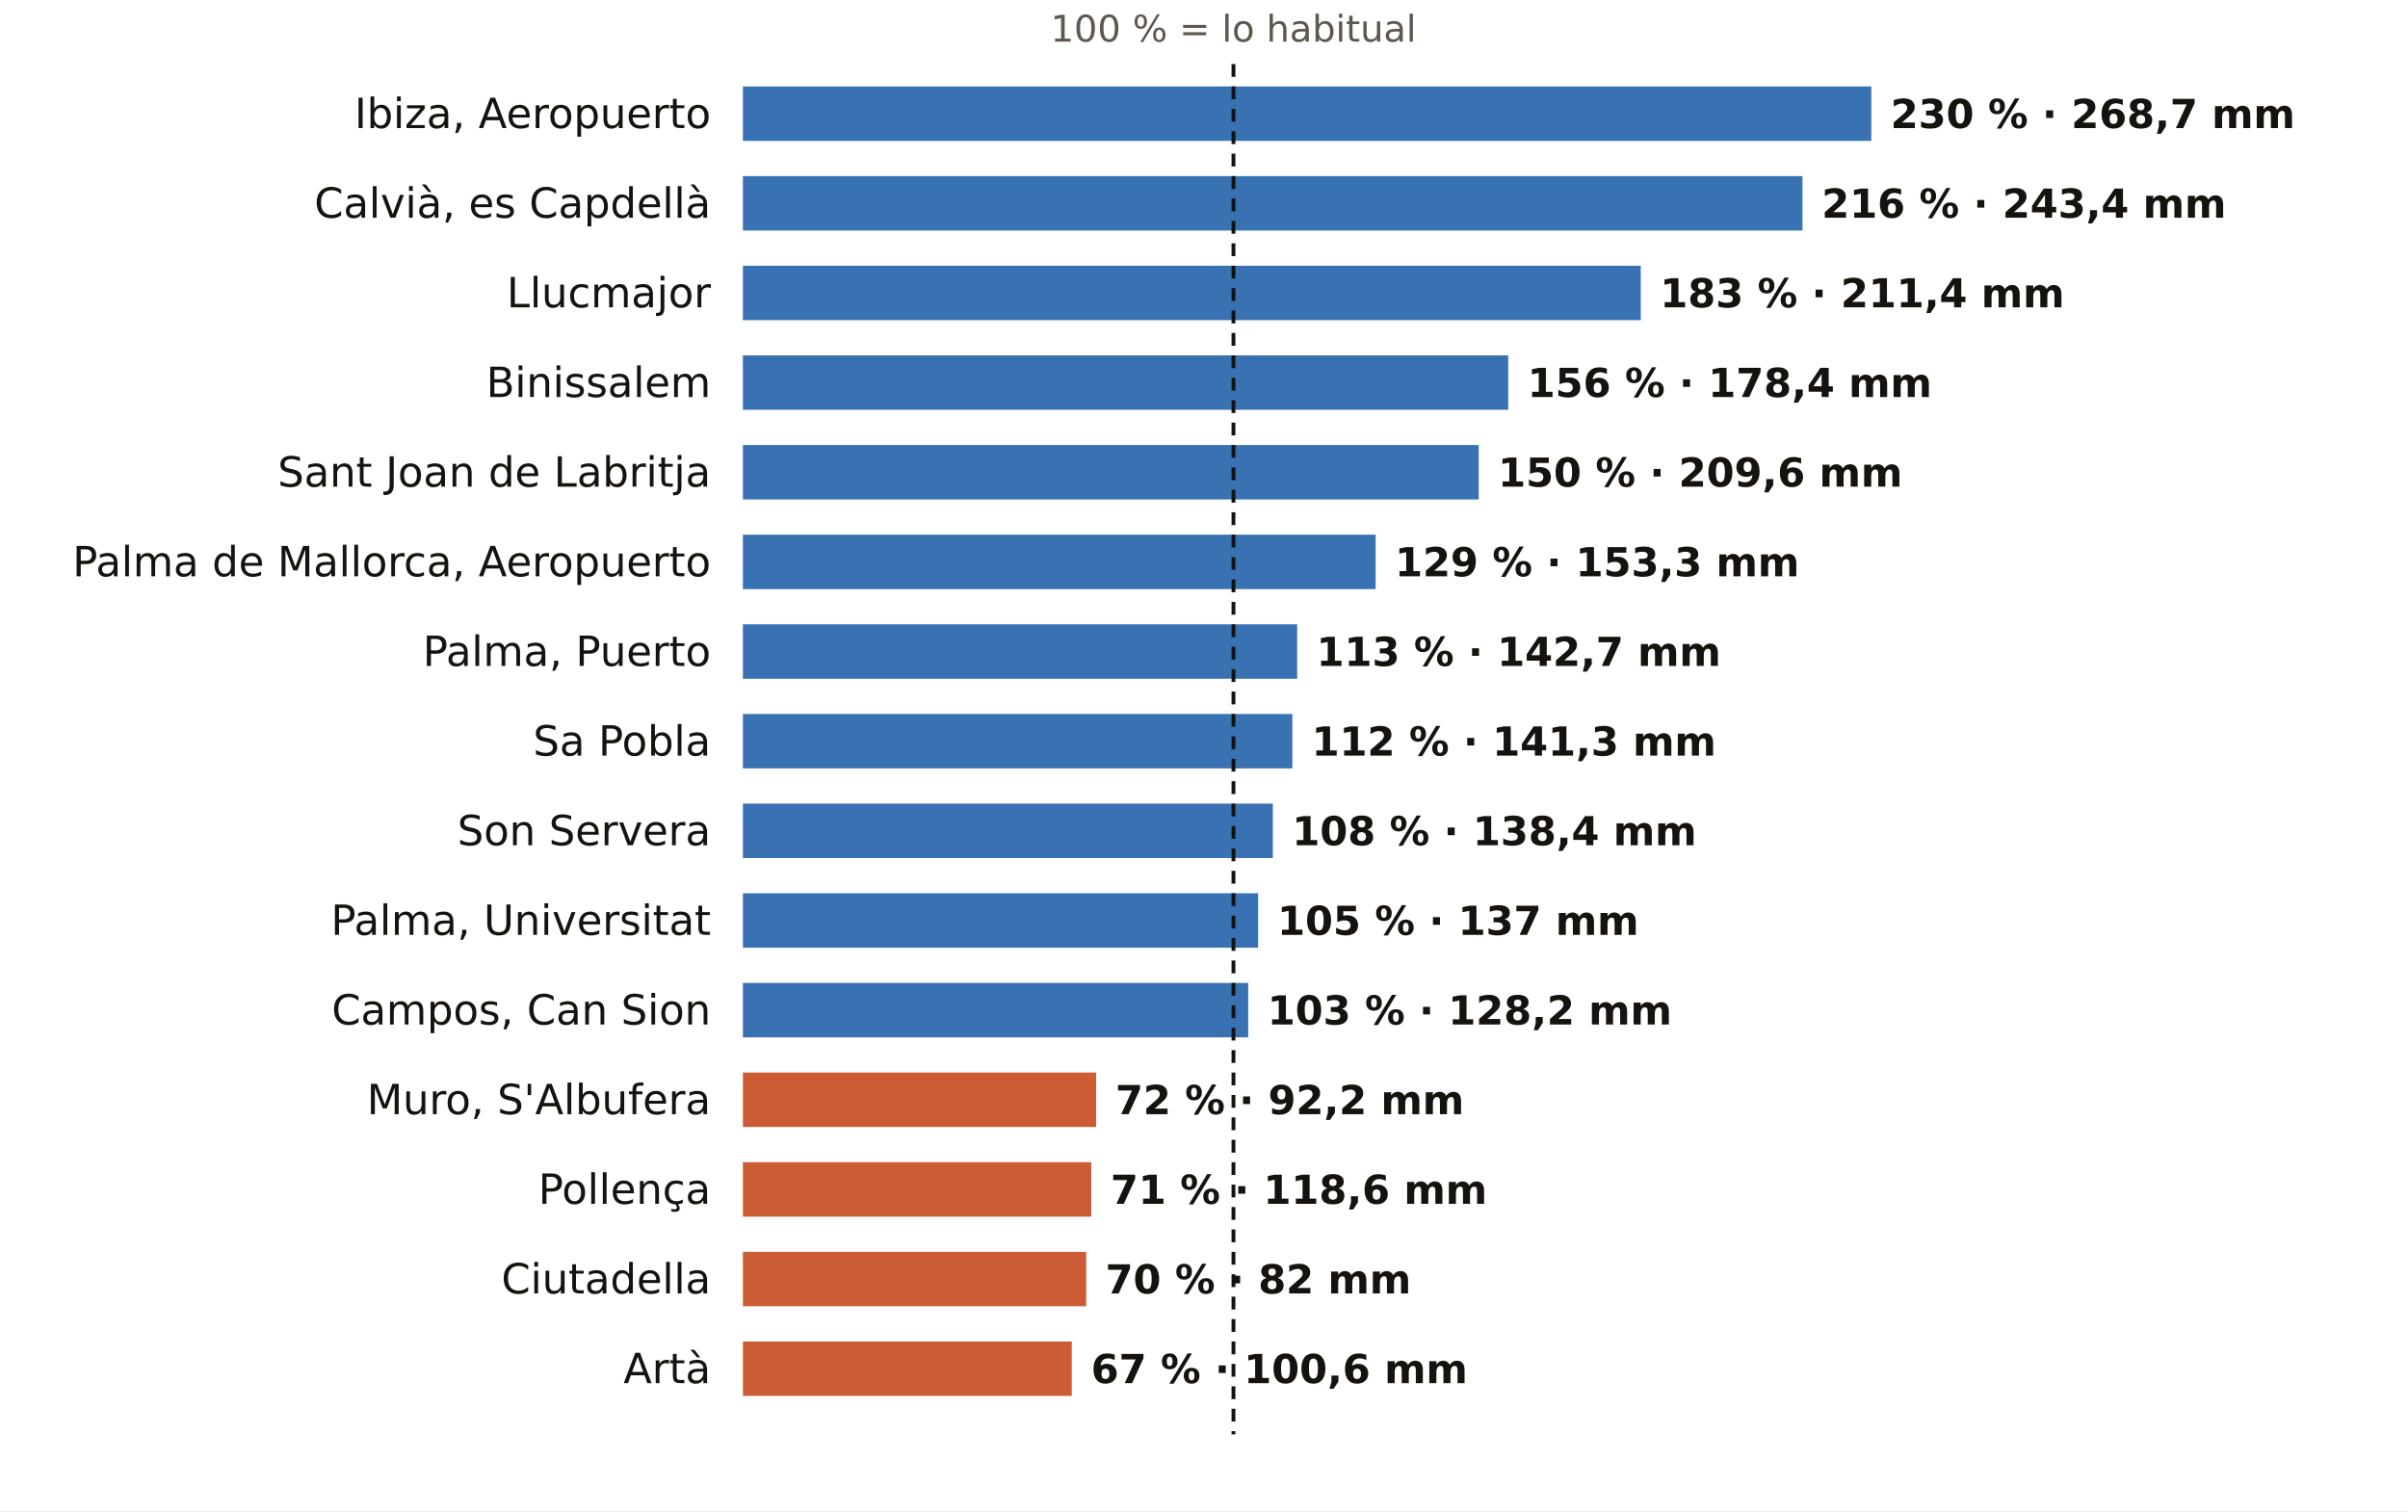
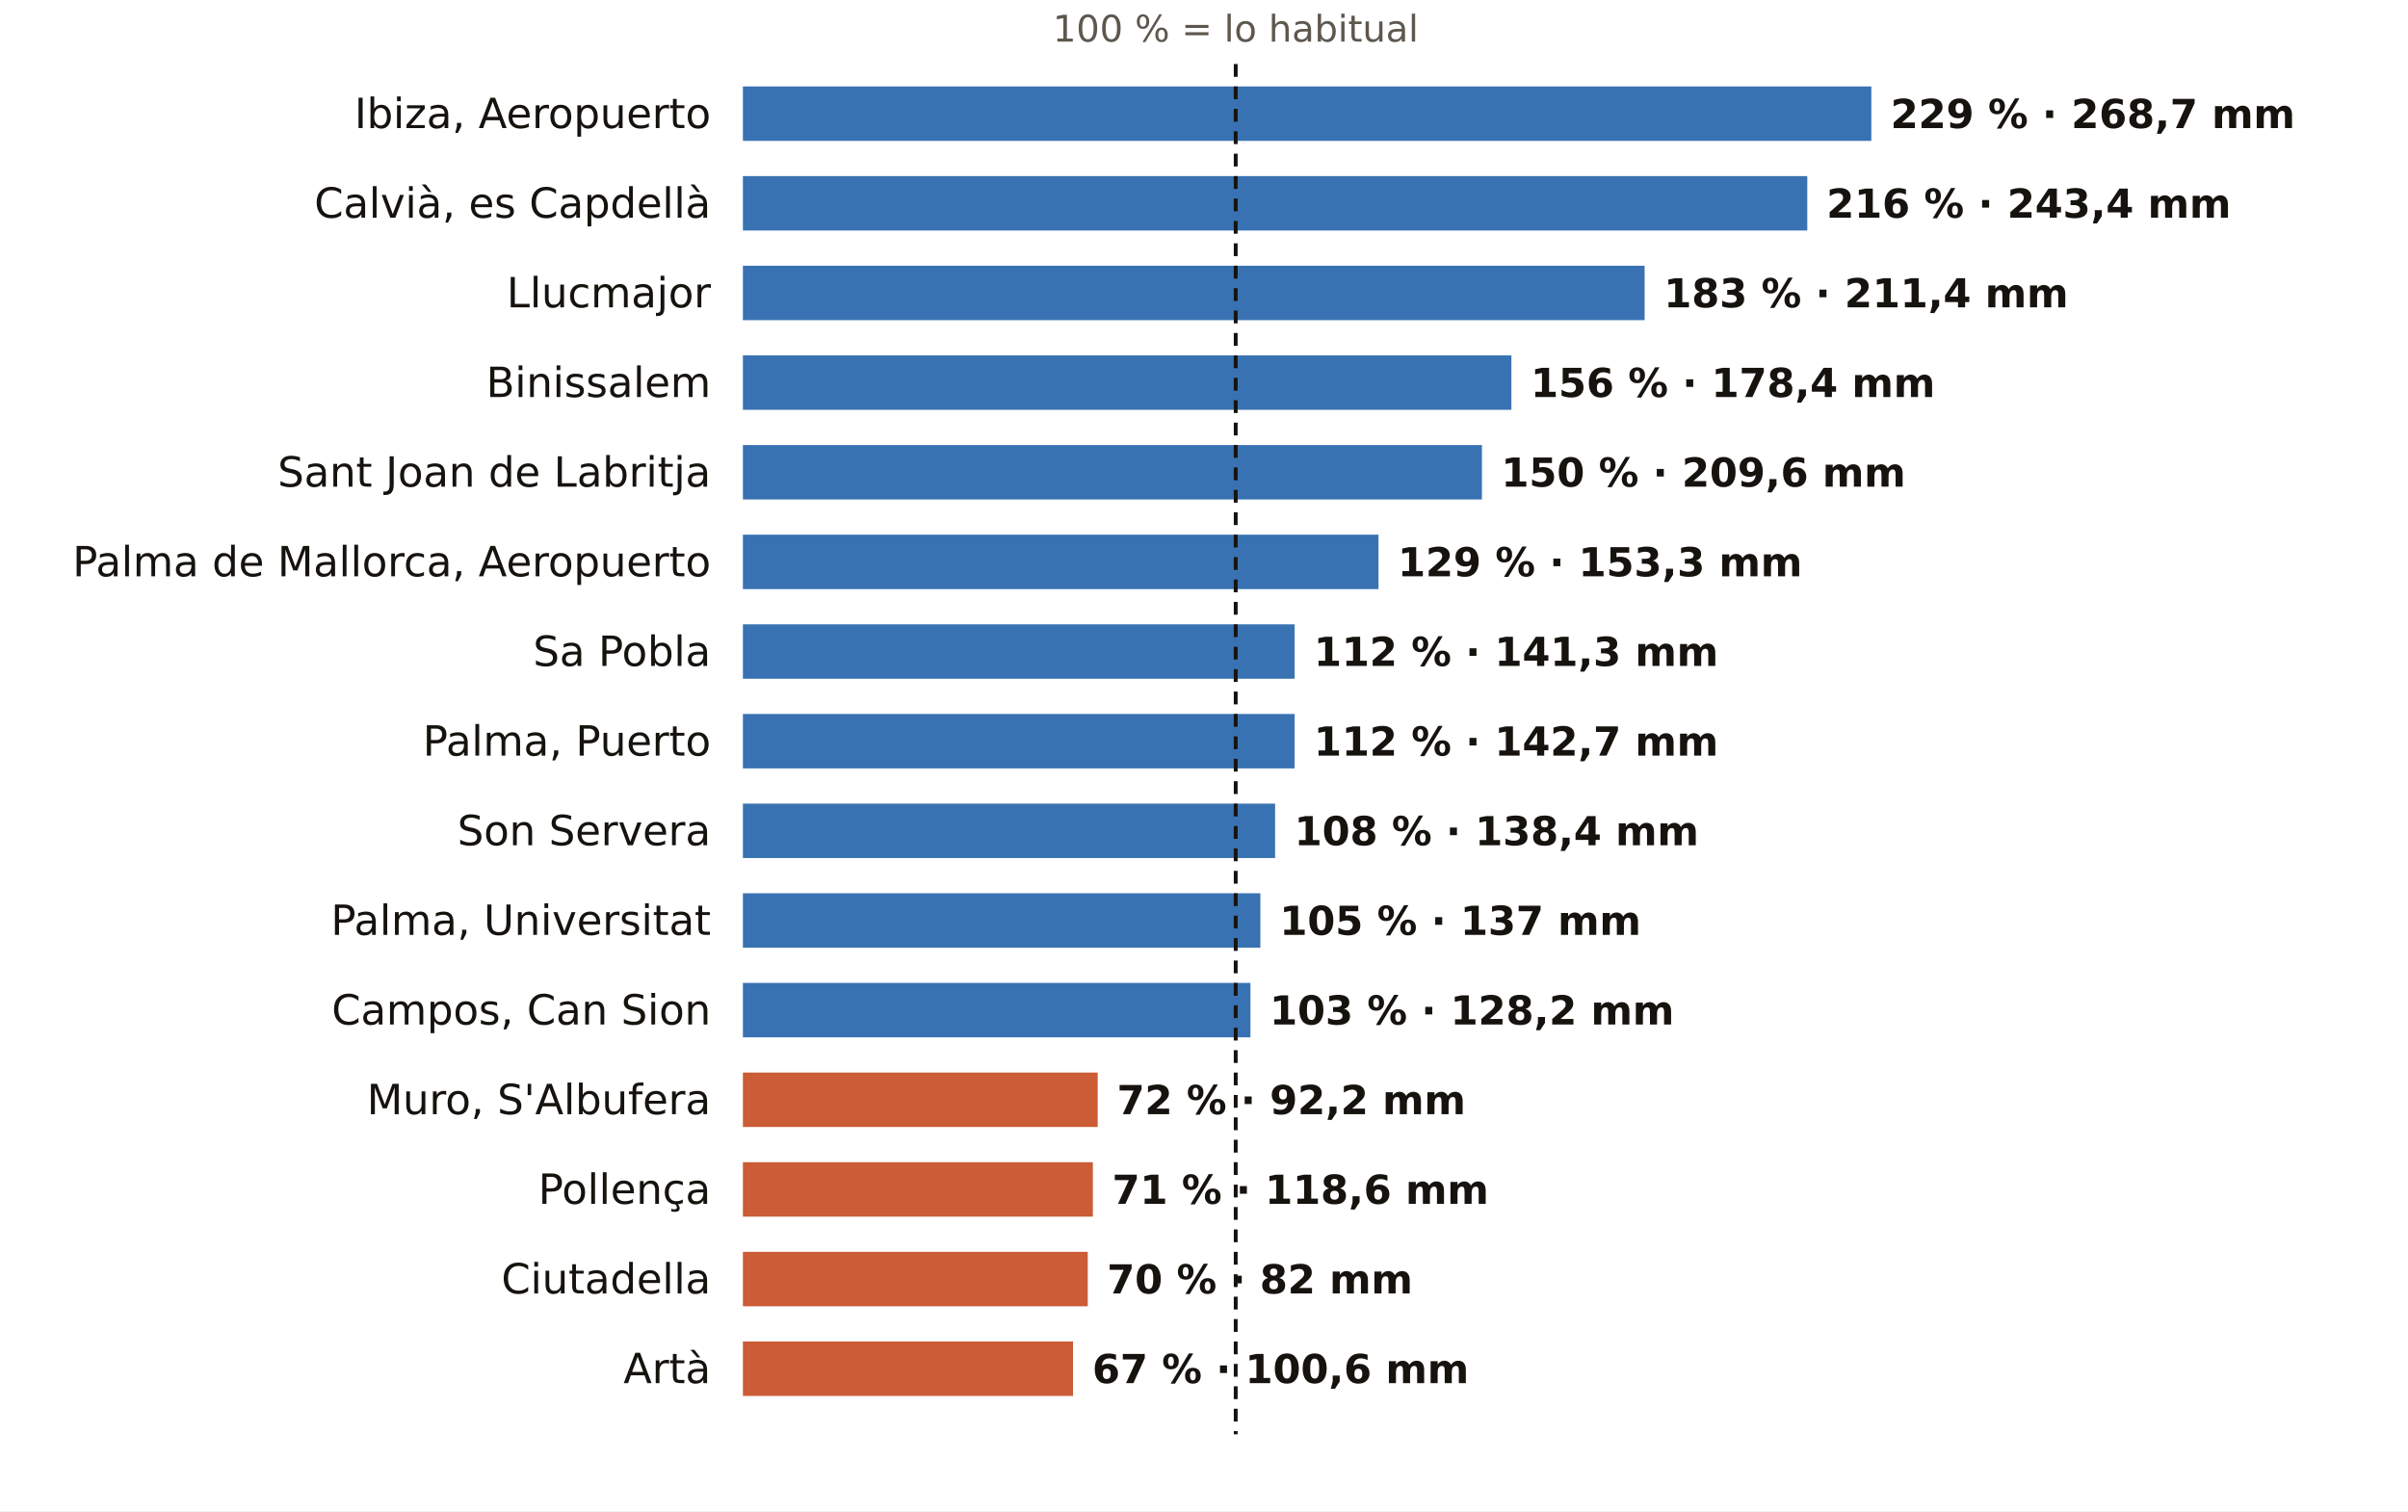
<svg xmlns="http://www.w3.org/2000/svg" viewBox="0 0 752 472" width="752" height="472" role="img" aria-label="El otoño en los pluviómetros de AEMET de Illes Balears: % de lo habitual">
  <rect width="752" height="472" fill="#FFFFFF" />
-   <text x="385.2" y="13.0" font-size="11.5" fill="#5E574E" text-anchor="middle" font-weight="400" font-family="Public Sans, DejaVu Sans, Arial, sans-serif">100 % = lo habitual</text>
+   <text x="385.9" y="13.0" font-size="11.5" fill="#5E574E" text-anchor="middle" font-weight="400" font-family="Public Sans, DejaVu Sans, Arial, sans-serif">100 % = lo habitual</text>
  <text x="222.0" y="40.0" font-size="13" fill="#16130F" text-anchor="end" font-weight="500" font-family="Public Sans, DejaVu Sans, Arial, sans-serif">Ibiza, Aeropuerto</text>
  <rect x="232" y="27" width="352.4" height="17" fill="#1F5FA8" opacity="0.88" />
-   <text x="590.4" y="40.0" font-size="12.5" fill="#16130F" text-anchor="start" font-weight="600" font-family="Public Sans, DejaVu Sans, Arial, sans-serif">230 % · 268,7 mm</text>
+   <text x="590.4" y="40.0" font-size="12.5" fill="#16130F" text-anchor="start" font-weight="600" font-family="Public Sans, DejaVu Sans, Arial, sans-serif">229 % · 268,7 mm</text>
  <text x="222.0" y="68.0" font-size="13" fill="#16130F" text-anchor="end" font-weight="500" font-family="Public Sans, DejaVu Sans, Arial, sans-serif">Calvià, es Capdellà</text>
-   <rect x="232" y="55" width="330.9" height="17" fill="#1F5FA8" opacity="0.88" />
-   <text x="568.9" y="68.0" font-size="12.5" fill="#16130F" text-anchor="start" font-weight="600" font-family="Public Sans, DejaVu Sans, Arial, sans-serif">216 % · 243,4 mm</text>
+   <rect x="232" y="55" width="332.4" height="17" fill="#1F5FA8" opacity="0.88" />
+   <text x="570.4" y="68.0" font-size="12.5" fill="#16130F" text-anchor="start" font-weight="600" font-family="Public Sans, DejaVu Sans, Arial, sans-serif">216 % · 243,4 mm</text>
  <text x="222.0" y="96.0" font-size="13" fill="#16130F" text-anchor="end" font-weight="500" font-family="Public Sans, DejaVu Sans, Arial, sans-serif">Llucmajor</text>
-   <rect x="232" y="83" width="280.4" height="17" fill="#1F5FA8" opacity="0.88" />
-   <text x="518.4" y="96.0" font-size="12.5" fill="#16130F" text-anchor="start" font-weight="600" font-family="Public Sans, DejaVu Sans, Arial, sans-serif">183 % · 211,4 mm</text>
+   <rect x="232" y="83" width="281.6" height="17" fill="#1F5FA8" opacity="0.88" />
+   <text x="519.6" y="96.0" font-size="12.5" fill="#16130F" text-anchor="start" font-weight="600" font-family="Public Sans, DejaVu Sans, Arial, sans-serif">183 % · 211,4 mm</text>
  <text x="222.0" y="124.0" font-size="13" fill="#16130F" text-anchor="end" font-weight="500" font-family="Public Sans, DejaVu Sans, Arial, sans-serif">Binissalem</text>
-   <rect x="232" y="111" width="239.0" height="17" fill="#1F5FA8" opacity="0.88" />
-   <text x="477.0" y="124.0" font-size="12.5" fill="#16130F" text-anchor="start" font-weight="600" font-family="Public Sans, DejaVu Sans, Arial, sans-serif">156 % · 178,4 mm</text>
+   <rect x="232" y="111" width="240.0" height="17" fill="#1F5FA8" opacity="0.88" />
+   <text x="478.0" y="124.0" font-size="12.5" fill="#16130F" text-anchor="start" font-weight="600" font-family="Public Sans, DejaVu Sans, Arial, sans-serif">156 % · 178,4 mm</text>
  <text x="222.0" y="152.0" font-size="13" fill="#16130F" text-anchor="end" font-weight="500" font-family="Public Sans, DejaVu Sans, Arial, sans-serif">Sant Joan de Labritja</text>
-   <rect x="232" y="139" width="229.8" height="17" fill="#1F5FA8" opacity="0.88" />
-   <text x="467.8" y="152.0" font-size="12.5" fill="#16130F" text-anchor="start" font-weight="600" font-family="Public Sans, DejaVu Sans, Arial, sans-serif">150 % · 209,6 mm</text>
+   <rect x="232" y="139" width="230.8" height="17" fill="#1F5FA8" opacity="0.88" />
+   <text x="468.8" y="152.0" font-size="12.5" fill="#16130F" text-anchor="start" font-weight="600" font-family="Public Sans, DejaVu Sans, Arial, sans-serif">150 % · 209,6 mm</text>
  <text x="222.0" y="180.0" font-size="13" fill="#16130F" text-anchor="end" font-weight="500" font-family="Public Sans, DejaVu Sans, Arial, sans-serif">Palma de Mallorca, Aeropuerto</text>
-   <rect x="232" y="167" width="197.6" height="17" fill="#1F5FA8" opacity="0.88" />
-   <text x="435.6" y="180.0" font-size="12.5" fill="#16130F" text-anchor="start" font-weight="600" font-family="Public Sans, DejaVu Sans, Arial, sans-serif">129 % · 153,3 mm</text>
-   <text x="222.0" y="208.0" font-size="13" fill="#16130F" text-anchor="end" font-weight="500" font-family="Public Sans, DejaVu Sans, Arial, sans-serif">Palma, Puerto</text>
-   <rect x="232" y="195" width="173.1" height="17" fill="#1F5FA8" opacity="0.88" />
-   <text x="411.1" y="208.0" font-size="12.5" fill="#16130F" text-anchor="start" font-weight="600" font-family="Public Sans, DejaVu Sans, Arial, sans-serif">113 % · 142,7 mm</text>
-   <text x="222.0" y="236.0" font-size="13" fill="#16130F" text-anchor="end" font-weight="500" font-family="Public Sans, DejaVu Sans, Arial, sans-serif">Sa Pobla</text>
-   <rect x="232" y="223" width="171.6" height="17" fill="#1F5FA8" opacity="0.88" />
-   <text x="409.6" y="236.0" font-size="12.5" fill="#16130F" text-anchor="start" font-weight="600" font-family="Public Sans, DejaVu Sans, Arial, sans-serif">112 % · 141,3 mm</text>
+   <rect x="232" y="167" width="198.5" height="17" fill="#1F5FA8" opacity="0.88" />
+   <text x="436.5" y="180.0" font-size="12.5" fill="#16130F" text-anchor="start" font-weight="600" font-family="Public Sans, DejaVu Sans, Arial, sans-serif">129 % · 153,3 mm</text>
+   <text x="222.0" y="208.0" font-size="13" fill="#16130F" text-anchor="end" font-weight="500" font-family="Public Sans, DejaVu Sans, Arial, sans-serif">Sa Pobla</text>
+   <rect x="232" y="195" width="172.3" height="17" fill="#1F5FA8" opacity="0.88" />
+   <text x="410.3" y="208.0" font-size="12.5" fill="#16130F" text-anchor="start" font-weight="600" font-family="Public Sans, DejaVu Sans, Arial, sans-serif">112 % · 141,3 mm</text>
+   <text x="222.0" y="236.0" font-size="13" fill="#16130F" text-anchor="end" font-weight="500" font-family="Public Sans, DejaVu Sans, Arial, sans-serif">Palma, Puerto</text>
+   <rect x="232" y="223" width="172.3" height="17" fill="#1F5FA8" opacity="0.88" />
+   <text x="410.3" y="236.0" font-size="12.5" fill="#16130F" text-anchor="start" font-weight="600" font-family="Public Sans, DejaVu Sans, Arial, sans-serif">112 % · 142,7 mm</text>
  <text x="222.0" y="264.0" font-size="13" fill="#16130F" text-anchor="end" font-weight="500" font-family="Public Sans, DejaVu Sans, Arial, sans-serif">Son Servera</text>
-   <rect x="232" y="251" width="165.5" height="17" fill="#1F5FA8" opacity="0.88" />
-   <text x="403.5" y="264.0" font-size="12.5" fill="#16130F" text-anchor="start" font-weight="600" font-family="Public Sans, DejaVu Sans, Arial, sans-serif">108 % · 138,4 mm</text>
+   <rect x="232" y="251" width="166.2" height="17" fill="#1F5FA8" opacity="0.88" />
+   <text x="404.2" y="264.0" font-size="12.5" fill="#16130F" text-anchor="start" font-weight="600" font-family="Public Sans, DejaVu Sans, Arial, sans-serif">108 % · 138,4 mm</text>
  <text x="222.0" y="292.0" font-size="13" fill="#16130F" text-anchor="end" font-weight="500" font-family="Public Sans, DejaVu Sans, Arial, sans-serif">Palma, Universitat</text>
-   <rect x="232" y="279" width="160.9" height="17" fill="#1F5FA8" opacity="0.88" />
-   <text x="398.9" y="292.0" font-size="12.5" fill="#16130F" text-anchor="start" font-weight="600" font-family="Public Sans, DejaVu Sans, Arial, sans-serif">105 % · 137 mm</text>
+   <rect x="232" y="279" width="161.6" height="17" fill="#1F5FA8" opacity="0.88" />
+   <text x="399.6" y="292.0" font-size="12.5" fill="#16130F" text-anchor="start" font-weight="600" font-family="Public Sans, DejaVu Sans, Arial, sans-serif">105 % · 137 mm</text>
  <text x="222.0" y="320.0" font-size="13" fill="#16130F" text-anchor="end" font-weight="500" font-family="Public Sans, DejaVu Sans, Arial, sans-serif">Campos, Can Sion</text>
-   <rect x="232" y="307" width="157.8" height="17" fill="#1F5FA8" opacity="0.88" />
-   <text x="395.8" y="320.0" font-size="12.5" fill="#16130F" text-anchor="start" font-weight="600" font-family="Public Sans, DejaVu Sans, Arial, sans-serif">103 % · 128,2 mm</text>
+   <rect x="232" y="307" width="158.5" height="17" fill="#1F5FA8" opacity="0.88" />
+   <text x="396.5" y="320.0" font-size="12.5" fill="#16130F" text-anchor="start" font-weight="600" font-family="Public Sans, DejaVu Sans, Arial, sans-serif">103 % · 128,2 mm</text>
  <text x="222.0" y="348.0" font-size="13" fill="#16130F" text-anchor="end" font-weight="500" font-family="Public Sans, DejaVu Sans, Arial, sans-serif">Muro, S'Albufera</text>
-   <rect x="232" y="335" width="110.3" height="17" fill="#C4461A" opacity="0.88" />
-   <text x="348.3" y="348.0" font-size="12.5" fill="#16130F" text-anchor="start" font-weight="600" font-family="Public Sans, DejaVu Sans, Arial, sans-serif">72 % · 92,2 mm</text>
+   <rect x="232" y="335" width="110.8" height="17" fill="#C4461A" opacity="0.88" />
+   <text x="348.8" y="348.0" font-size="12.5" fill="#16130F" text-anchor="start" font-weight="600" font-family="Public Sans, DejaVu Sans, Arial, sans-serif">72 % · 92,2 mm</text>
  <text x="222.0" y="376.0" font-size="13" fill="#16130F" text-anchor="end" font-weight="500" font-family="Public Sans, DejaVu Sans, Arial, sans-serif">Pollença</text>
-   <rect x="232" y="363" width="108.8" height="17" fill="#C4461A" opacity="0.88" />
-   <text x="346.8" y="376.0" font-size="12.5" fill="#16130F" text-anchor="start" font-weight="600" font-family="Public Sans, DejaVu Sans, Arial, sans-serif">71 % · 118,6 mm</text>
+   <rect x="232" y="363" width="109.3" height="17" fill="#C4461A" opacity="0.88" />
+   <text x="347.3" y="376.0" font-size="12.5" fill="#16130F" text-anchor="start" font-weight="600" font-family="Public Sans, DejaVu Sans, Arial, sans-serif">71 % · 118,6 mm</text>
  <text x="222.0" y="404.0" font-size="13" fill="#16130F" text-anchor="end" font-weight="500" font-family="Public Sans, DejaVu Sans, Arial, sans-serif">Ciutadella</text>
-   <rect x="232" y="391" width="107.2" height="17" fill="#C4461A" opacity="0.88" />
-   <text x="345.2" y="404.0" font-size="12.5" fill="#16130F" text-anchor="start" font-weight="600" font-family="Public Sans, DejaVu Sans, Arial, sans-serif">70 % · 82 mm</text>
+   <rect x="232" y="391" width="107.7" height="17" fill="#C4461A" opacity="0.88" />
+   <text x="345.7" y="404.0" font-size="12.5" fill="#16130F" text-anchor="start" font-weight="600" font-family="Public Sans, DejaVu Sans, Arial, sans-serif">70 % · 82 mm</text>
  <text x="222.0" y="432.0" font-size="13" fill="#16130F" text-anchor="end" font-weight="500" font-family="Public Sans, DejaVu Sans, Arial, sans-serif">Artà</text>
-   <rect x="232" y="419" width="102.7" height="17" fill="#C4461A" opacity="0.88" />
-   <text x="340.7" y="432.0" font-size="12.5" fill="#16130F" text-anchor="start" font-weight="600" font-family="Public Sans, DejaVu Sans, Arial, sans-serif">67 % · 100,6 mm</text>
-   <line x1="385.2" x2="385.2" y1="20" y2="448" stroke="#16130F" stroke-width="1.2" stroke-dasharray="4 3" />
+   <rect x="232" y="419" width="103.1" height="17" fill="#C4461A" opacity="0.88" />
+   <text x="341.1" y="432.0" font-size="12.5" fill="#16130F" text-anchor="start" font-weight="600" font-family="Public Sans, DejaVu Sans, Arial, sans-serif">67 % · 100,6 mm</text>
+   <line x1="385.9" x2="385.9" y1="20" y2="448" stroke="#16130F" stroke-width="1.2" stroke-dasharray="4 3" />
</svg>
